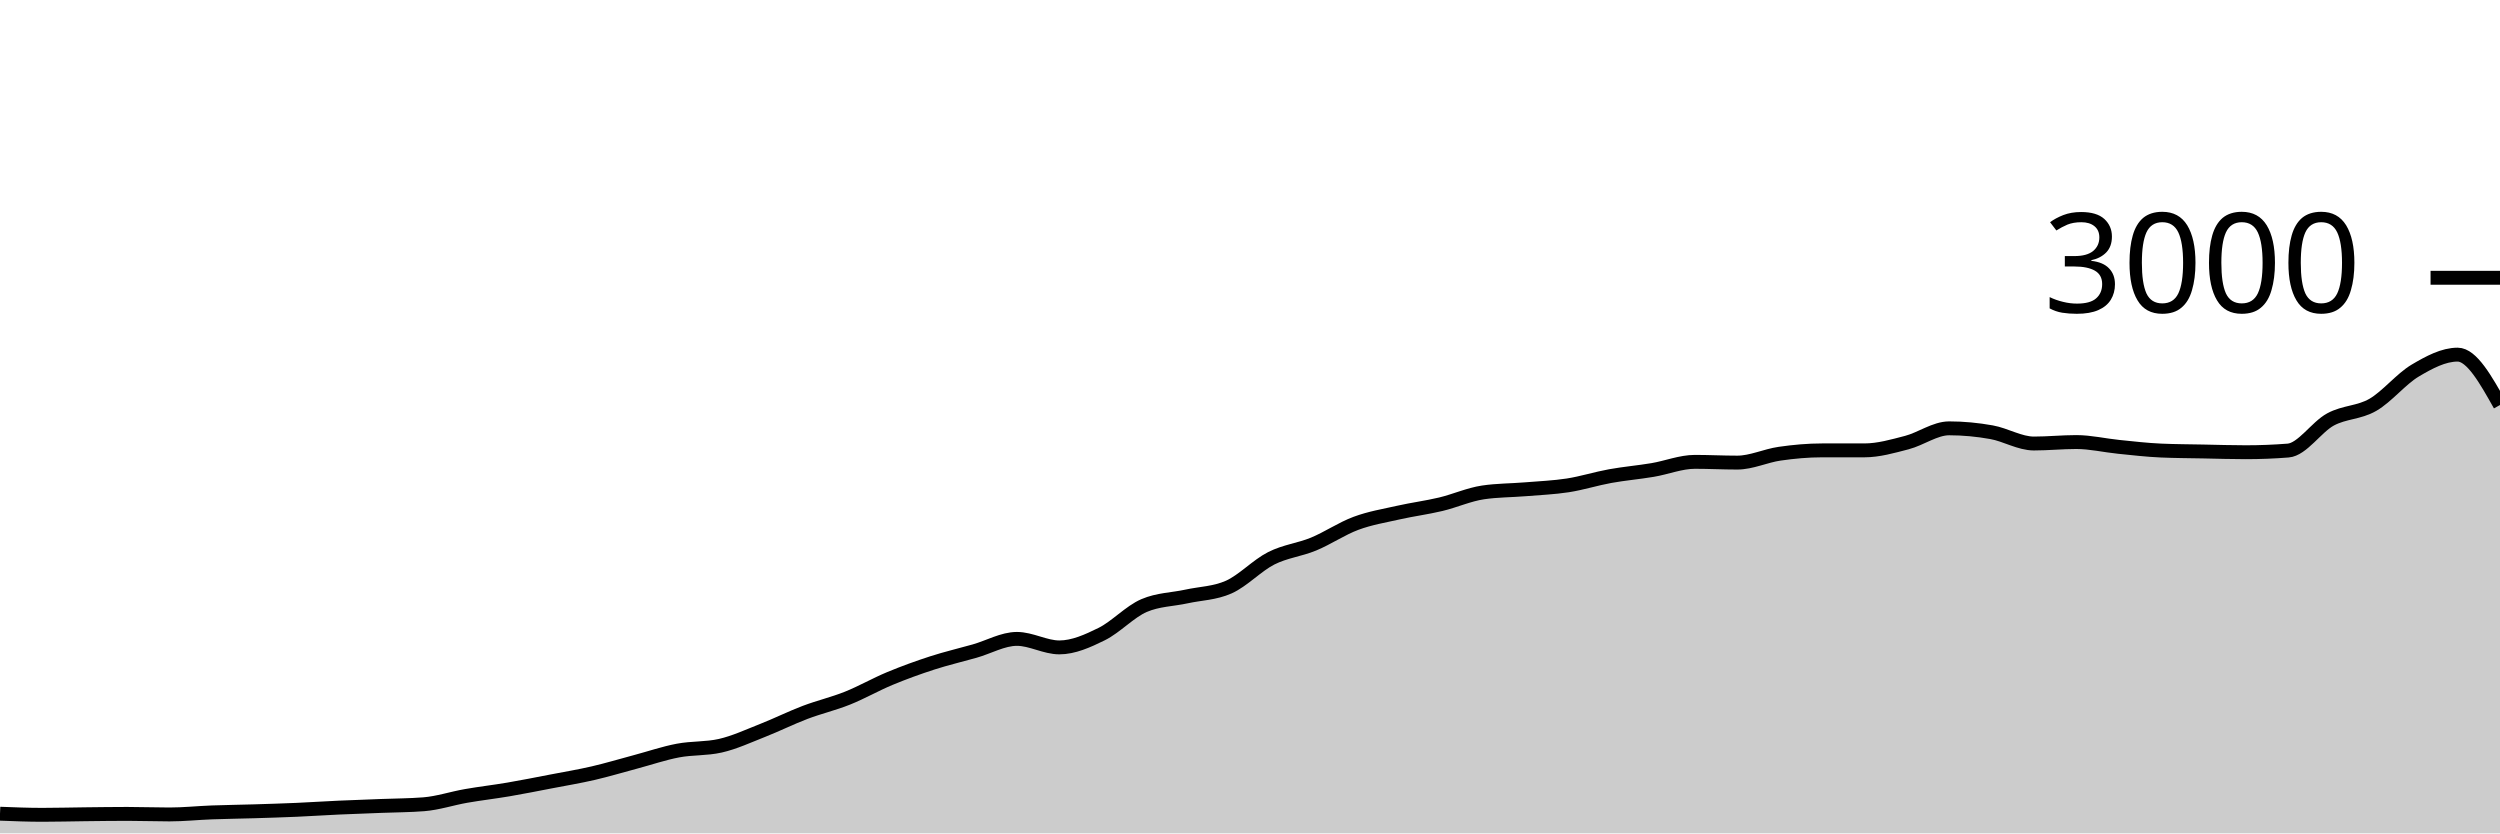
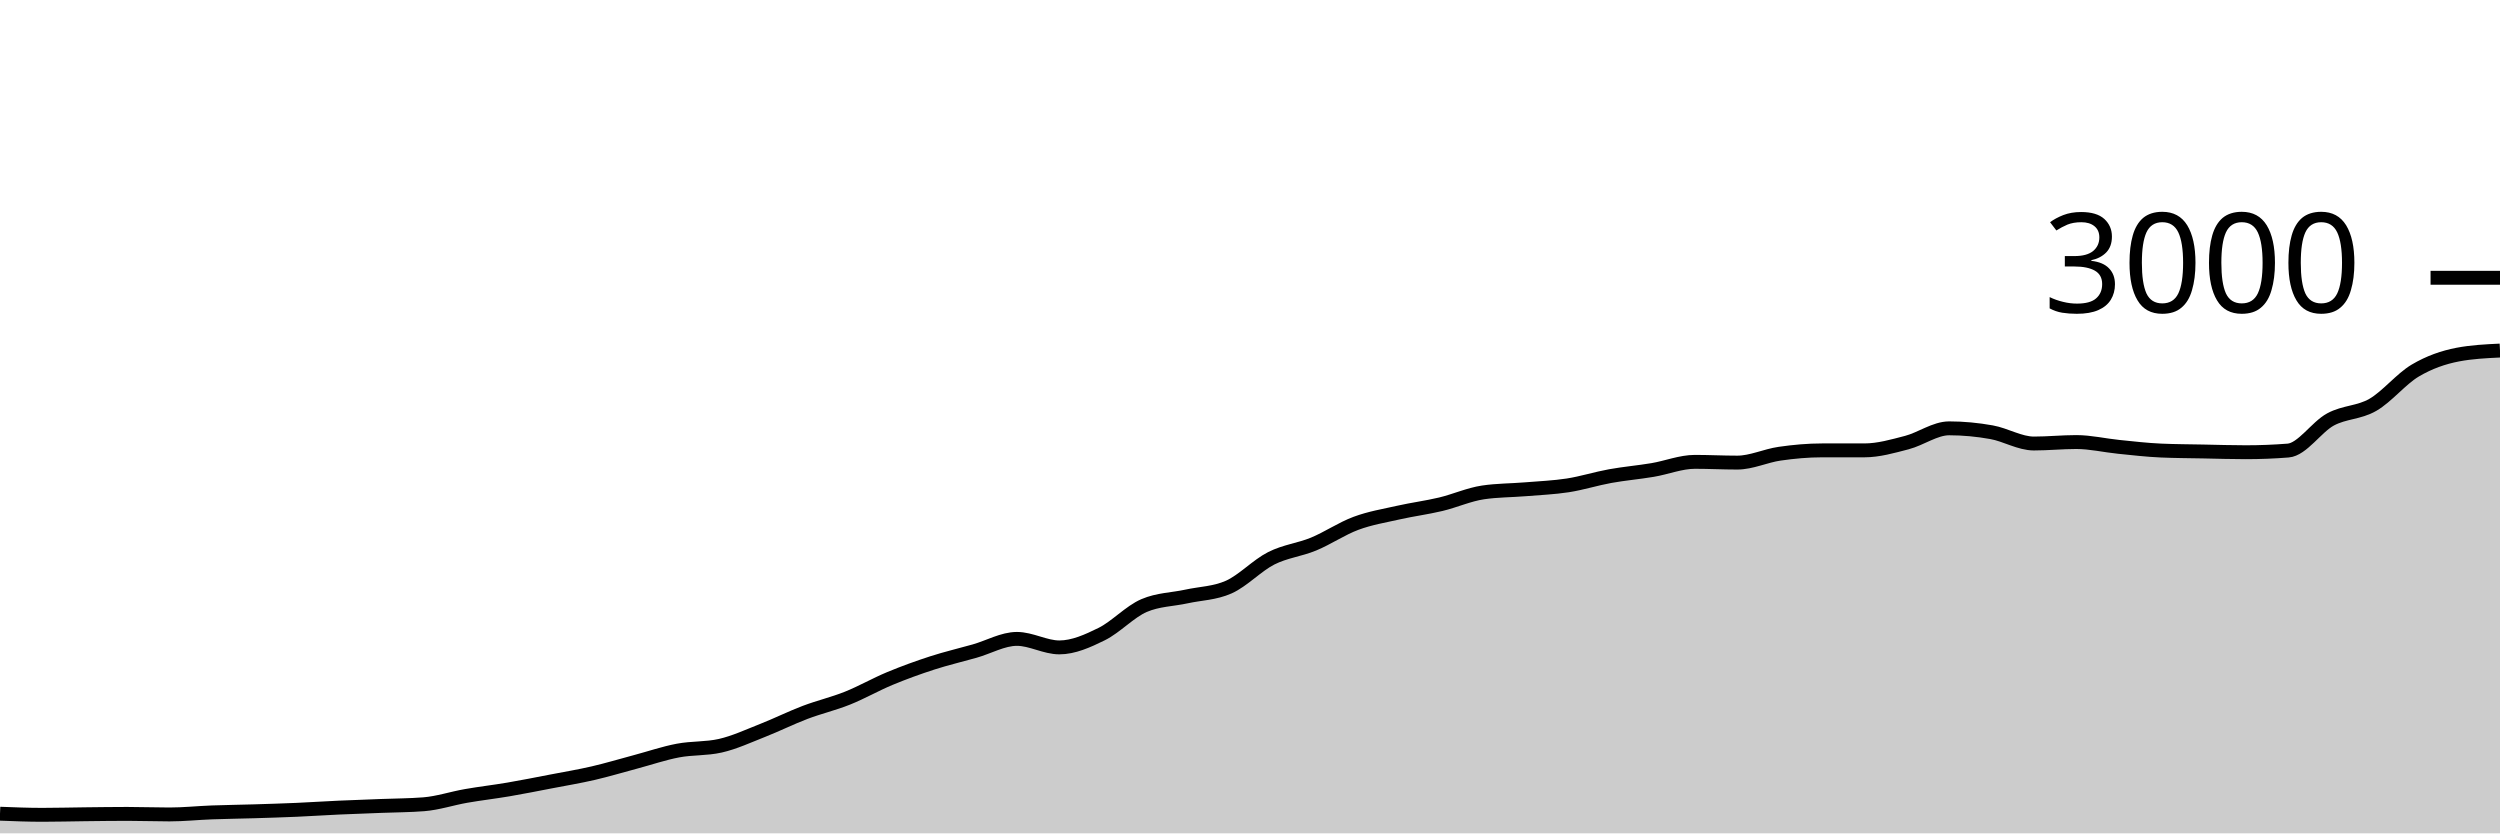
<svg xmlns="http://www.w3.org/2000/svg" viewBox="0 0 180 60">
  <g transform="translate(0,20)">
-     <path class="area" fill="rgba(0, 0, 0, 0.2)" d="M0,38.587C1.017,38.627,2.034,38.667,3.051,38.667C4.068,38.667,5.085,38.638,6.102,38.627C7.119,38.616,8.136,38.6,9.153,38.6C10.169,38.6,11.186,38.64,12.203,38.64C13.22,38.64,14.237,38.531,15.254,38.493C16.271,38.456,17.288,38.444,18.305,38.413C19.322,38.382,20.339,38.351,21.356,38.307C22.373,38.262,23.39,38.193,24.407,38.147C25.424,38.1,26.441,38.067,27.458,38.027C28.475,37.987,29.492,37.987,30.508,37.907C31.525,37.827,32.542,37.484,33.559,37.307C34.576,37.129,35.593,37.013,36.61,36.84C37.627,36.667,38.644,36.462,39.661,36.267C40.678,36.071,41.695,35.902,42.712,35.667C43.729,35.431,44.746,35.124,45.763,34.853C46.78,34.582,47.797,34.233,48.814,34.04C49.831,33.847,50.847,33.924,51.864,33.693C52.881,33.462,53.898,32.987,54.915,32.587C55.932,32.187,56.949,31.68,57.966,31.293C58.983,30.907,60,30.673,61.017,30.267C62.034,29.86,63.051,29.276,64.068,28.853C65.085,28.431,66.102,28.062,67.119,27.733C68.136,27.404,69.153,27.169,70.169,26.88C71.186,26.591,72.203,26,73.22,26C74.237,26,75.254,26.613,76.271,26.613C77.288,26.613,78.305,26.156,79.322,25.653C80.339,25.151,81.356,24.036,82.373,23.6C83.39,23.164,84.407,23.169,85.424,22.947C86.441,22.724,87.458,22.72,88.475,22.267C89.492,21.813,90.508,20.716,91.525,20.2C92.542,19.684,93.559,19.593,94.576,19.173C95.593,18.753,96.61,18.058,97.627,17.68C98.644,17.302,99.661,17.136,100.678,16.907C101.695,16.678,102.712,16.549,103.729,16.307C104.746,16.064,105.763,15.604,106.78,15.453C107.797,15.302,108.814,15.311,109.831,15.227C110.847,15.142,111.864,15.104,112.881,14.947C113.898,14.789,114.915,14.464,115.932,14.28C116.949,14.096,117.966,14.011,118.983,13.84C120,13.669,121.017,13.253,122.034,13.253C123.051,13.253,124.068,13.307,125.085,13.307C126.102,13.307,127.119,12.813,128.136,12.667C129.153,12.52,130.169,12.427,131.186,12.427C132.203,12.427,133.22,12.427,134.237,12.427C135.254,12.427,136.271,12.131,137.288,11.867C138.305,11.602,139.322,10.84,140.339,10.84C141.356,10.84,142.373,10.938,143.39,11.12C144.407,11.302,145.424,11.933,146.441,11.933C147.458,11.933,148.475,11.827,149.492,11.827C150.508,11.827,151.525,12.071,152.542,12.173C153.559,12.276,154.576,12.396,155.593,12.44C156.61,12.484,157.627,12.487,158.644,12.507C159.661,12.527,160.678,12.56,161.695,12.56C162.712,12.56,163.729,12.52,164.746,12.44C165.763,12.36,166.78,10.749,167.797,10.2C168.814,9.651,169.831,9.733,170.847,9.147C171.864,8.56,172.881,7.282,173.898,6.68C174.915,6.078,175.932,5.533,176.949,5.533C177.966,5.533,178.983,7.347,180,9.16L180,40C178.983,40,177.966,40,176.949,40C175.932,40,174.915,40,173.898,40C172.881,40,171.864,40,170.847,40C169.831,40,168.814,40,167.797,40C166.78,40,165.763,40,164.746,40C163.729,40,162.712,40,161.695,40C160.678,40,159.661,40,158.644,40C157.627,40,156.61,40,155.593,40C154.576,40,153.559,40,152.542,40C151.525,40,150.508,40,149.492,40C148.475,40,147.458,40,146.441,40C145.424,40,144.407,40,143.39,40C142.373,40,141.356,40,140.339,40C139.322,40,138.305,40,137.288,40C136.271,40,135.254,40,134.237,40C133.22,40,132.203,40,131.186,40C130.169,40,129.153,40,128.136,40C127.119,40,126.102,40,125.085,40C124.068,40,123.051,40,122.034,40C121.017,40,120,40,118.983,40C117.966,40,116.949,40,115.932,40C114.915,40,113.898,40,112.881,40C111.864,40,110.847,40,109.831,40C108.814,40,107.797,40,106.78,40C105.763,40,104.746,40,103.729,40C102.712,40,101.695,40,100.678,40C99.661,40,98.644,40,97.627,40C96.61,40,95.593,40,94.576,40C93.559,40,92.542,40,91.525,40C90.508,40,89.492,40,88.475,40C87.458,40,86.441,40,85.424,40C84.407,40,83.39,40,82.373,40C81.356,40,80.339,40,79.322,40C78.305,40,77.288,40,76.271,40C75.254,40,74.237,40,73.22,40C72.203,40,71.186,40,70.169,40C69.153,40,68.136,40,67.119,40C66.102,40,65.085,40,64.068,40C63.051,40,62.034,40,61.017,40C60,40,58.983,40,57.966,40C56.949,40,55.932,40,54.915,40C53.898,40,52.881,40,51.864,40C50.847,40,49.831,40,48.814,40C47.797,40,46.78,40,45.763,40C44.746,40,43.729,40,42.712,40C41.695,40,40.678,40,39.661,40C38.644,40,37.627,40,36.61,40C35.593,40,34.576,40,33.559,40C32.542,40,31.525,40,30.508,40C29.492,40,28.475,40,27.458,40C26.441,40,25.424,40,24.407,40C23.39,40,22.373,40,21.356,40C20.339,40,19.322,40,18.305,40C17.288,40,16.271,40,15.254,40C14.237,40,13.22,40,12.203,40C11.186,40,10.169,40,9.153,40C8.136,40,7.119,40,6.102,40C5.085,40,4.068,40,3.051,40C2.034,40,1.017,40,0,40Z" />
-     <path class="line" stroke="black" fill="none" d="M0,38.587C1.017,38.627,2.034,38.667,3.051,38.667C4.068,38.667,5.085,38.638,6.102,38.627C7.119,38.616,8.136,38.6,9.153,38.6C10.169,38.6,11.186,38.64,12.203,38.64C13.22,38.64,14.237,38.531,15.254,38.493C16.271,38.456,17.288,38.444,18.305,38.413C19.322,38.382,20.339,38.351,21.356,38.307C22.373,38.262,23.39,38.193,24.407,38.147C25.424,38.1,26.441,38.067,27.458,38.027C28.475,37.987,29.492,37.987,30.508,37.907C31.525,37.827,32.542,37.484,33.559,37.307C34.576,37.129,35.593,37.013,36.61,36.84C37.627,36.667,38.644,36.462,39.661,36.267C40.678,36.071,41.695,35.902,42.712,35.667C43.729,35.431,44.746,35.124,45.763,34.853C46.78,34.582,47.797,34.233,48.814,34.04C49.831,33.847,50.847,33.924,51.864,33.693C52.881,33.462,53.898,32.987,54.915,32.587C55.932,32.187,56.949,31.68,57.966,31.293C58.983,30.907,60,30.673,61.017,30.267C62.034,29.86,63.051,29.276,64.068,28.853C65.085,28.431,66.102,28.062,67.119,27.733C68.136,27.404,69.153,27.169,70.169,26.88C71.186,26.591,72.203,26,73.22,26C74.237,26,75.254,26.613,76.271,26.613C77.288,26.613,78.305,26.156,79.322,25.653C80.339,25.151,81.356,24.036,82.373,23.6C83.39,23.164,84.407,23.169,85.424,22.947C86.441,22.724,87.458,22.72,88.475,22.267C89.492,21.813,90.508,20.716,91.525,20.2C92.542,19.684,93.559,19.593,94.576,19.173C95.593,18.753,96.61,18.058,97.627,17.68C98.644,17.302,99.661,17.136,100.678,16.907C101.695,16.678,102.712,16.549,103.729,16.307C104.746,16.064,105.763,15.604,106.78,15.453C107.797,15.302,108.814,15.311,109.831,15.227C110.847,15.142,111.864,15.104,112.881,14.947C113.898,14.789,114.915,14.464,115.932,14.28C116.949,14.096,117.966,14.011,118.983,13.84C120,13.669,121.017,13.253,122.034,13.253C123.051,13.253,124.068,13.307,125.085,13.307C126.102,13.307,127.119,12.813,128.136,12.667C129.153,12.52,130.169,12.427,131.186,12.427C132.203,12.427,133.22,12.427,134.237,12.427C135.254,12.427,136.271,12.131,137.288,11.867C138.305,11.602,139.322,10.84,140.339,10.84C141.356,10.84,142.373,10.938,143.39,11.12C144.407,11.302,145.424,11.933,146.441,11.933C147.458,11.933,148.475,11.827,149.492,11.827C150.508,11.827,151.525,12.071,152.542,12.173C153.559,12.276,154.576,12.396,155.593,12.44C156.61,12.484,157.627,12.487,158.644,12.507C159.661,12.527,160.678,12.56,161.695,12.56C162.712,12.56,163.729,12.52,164.746,12.44C165.763,12.36,166.78,10.749,167.797,10.2C168.814,9.651,169.831,9.733,170.847,9.147C171.864,8.56,172.881,7.282,173.898,6.68C174.915,6.078,175.932,5.533,176.949,5.533C177.966,5.533,178.983,7.347,180,9.16" />
+     <path class="area" fill="rgba(0, 0, 0, 0.2)" d="M0,38.587C1.017,38.627,2.034,38.667,3.051,38.667C4.068,38.667,5.085,38.638,6.102,38.627C7.119,38.616,8.136,38.6,9.153,38.6C10.169,38.6,11.186,38.64,12.203,38.64C13.22,38.64,14.237,38.531,15.254,38.493C16.271,38.456,17.288,38.444,18.305,38.413C19.322,38.382,20.339,38.351,21.356,38.307C22.373,38.262,23.39,38.193,24.407,38.147C25.424,38.1,26.441,38.067,27.458,38.027C28.475,37.987,29.492,37.987,30.508,37.907C31.525,37.827,32.542,37.484,33.559,37.307C34.576,37.129,35.593,37.013,36.61,36.84C37.627,36.667,38.644,36.462,39.661,36.267C40.678,36.071,41.695,35.902,42.712,35.667C43.729,35.431,44.746,35.124,45.763,34.853C46.78,34.582,47.797,34.233,48.814,34.04C49.831,33.847,50.847,33.924,51.864,33.693C52.881,33.462,53.898,32.987,54.915,32.587C55.932,32.187,56.949,31.68,57.966,31.293C58.983,30.907,60,30.673,61.017,30.267C62.034,29.86,63.051,29.276,64.068,28.853C65.085,28.431,66.102,28.062,67.119,27.733C68.136,27.404,69.153,27.169,70.169,26.88C71.186,26.591,72.203,26,73.22,26C74.237,26,75.254,26.613,76.271,26.613C77.288,26.613,78.305,26.156,79.322,25.653C80.339,25.151,81.356,24.036,82.373,23.6C83.39,23.164,84.407,23.169,85.424,22.947C86.441,22.724,87.458,22.72,88.475,22.267C89.492,21.813,90.508,20.716,91.525,20.2C92.542,19.684,93.559,19.593,94.576,19.173C95.593,18.753,96.61,18.058,97.627,17.68C98.644,17.302,99.661,17.136,100.678,16.907C101.695,16.678,102.712,16.549,103.729,16.307C104.746,16.064,105.763,15.604,106.78,15.453C107.797,15.302,108.814,15.311,109.831,15.227C110.847,15.142,111.864,15.104,112.881,14.947C113.898,14.789,114.915,14.464,115.932,14.28C116.949,14.096,117.966,14.011,118.983,13.84C120,13.669,121.017,13.253,122.034,13.253C123.051,13.253,124.068,13.307,125.085,13.307C126.102,13.307,127.119,12.813,128.136,12.667C129.153,12.52,130.169,12.427,131.186,12.427C132.203,12.427,133.22,12.427,134.237,12.427C135.254,12.427,136.271,12.131,137.288,11.867C138.305,11.602,139.322,10.84,140.339,10.84C141.356,10.84,142.373,10.938,143.39,11.12C144.407,11.302,145.424,11.933,146.441,11.933C147.458,11.933,148.475,11.827,149.492,11.827C150.508,11.827,151.525,12.071,152.542,12.173C153.559,12.276,154.576,12.396,155.593,12.44C156.61,12.484,157.627,12.487,158.644,12.507C159.661,12.527,160.678,12.56,161.695,12.56C162.712,12.56,163.729,12.52,164.746,12.44C165.763,12.36,166.78,10.749,167.797,10.2C168.814,9.651,169.831,9.733,170.847,9.147C171.864,8.56,172.881,7.282,173.898,6.68C174.915,6.078,175.932,5.729,176.949,5.533C177.966,5.338,178.983,5.289,180,5.24L180,40C178.983,40,177.966,40,176.949,40C175.932,40,174.915,40,173.898,40C172.881,40,171.864,40,170.847,40C169.831,40,168.814,40,167.797,40C166.78,40,165.763,40,164.746,40C163.729,40,162.712,40,161.695,40C160.678,40,159.661,40,158.644,40C157.627,40,156.61,40,155.593,40C154.576,40,153.559,40,152.542,40C151.525,40,150.508,40,149.492,40C148.475,40,147.458,40,146.441,40C145.424,40,144.407,40,143.39,40C142.373,40,141.356,40,140.339,40C139.322,40,138.305,40,137.288,40C136.271,40,135.254,40,134.237,40C133.22,40,132.203,40,131.186,40C130.169,40,129.153,40,128.136,40C127.119,40,126.102,40,125.085,40C124.068,40,123.051,40,122.034,40C121.017,40,120,40,118.983,40C117.966,40,116.949,40,115.932,40C114.915,40,113.898,40,112.881,40C111.864,40,110.847,40,109.831,40C108.814,40,107.797,40,106.78,40C105.763,40,104.746,40,103.729,40C102.712,40,101.695,40,100.678,40C99.661,40,98.644,40,97.627,40C96.61,40,95.593,40,94.576,40C93.559,40,92.542,40,91.525,40C90.508,40,89.492,40,88.475,40C87.458,40,86.441,40,85.424,40C84.407,40,83.39,40,82.373,40C81.356,40,80.339,40,79.322,40C78.305,40,77.288,40,76.271,40C75.254,40,74.237,40,73.22,40C72.203,40,71.186,40,70.169,40C69.153,40,68.136,40,67.119,40C66.102,40,65.085,40,64.068,40C63.051,40,62.034,40,61.017,40C60,40,58.983,40,57.966,40C56.949,40,55.932,40,54.915,40C53.898,40,52.881,40,51.864,40C50.847,40,49.831,40,48.814,40C47.797,40,46.78,40,45.763,40C44.746,40,43.729,40,42.712,40C41.695,40,40.678,40,39.661,40C38.644,40,37.627,40,36.61,40C35.593,40,34.576,40,33.559,40C32.542,40,31.525,40,30.508,40C29.492,40,28.475,40,27.458,40C26.441,40,25.424,40,24.407,40C23.39,40,22.373,40,21.356,40C20.339,40,19.322,40,18.305,40C17.288,40,16.271,40,15.254,40C14.237,40,13.22,40,12.203,40C11.186,40,10.169,40,9.153,40C8.136,40,7.119,40,6.102,40C5.085,40,4.068,40,3.051,40C2.034,40,1.017,40,0,40Z" />
+     <path class="line" stroke="black" fill="none" d="M0,38.587C1.017,38.627,2.034,38.667,3.051,38.667C4.068,38.667,5.085,38.638,6.102,38.627C7.119,38.616,8.136,38.6,9.153,38.6C10.169,38.6,11.186,38.64,12.203,38.64C13.22,38.64,14.237,38.531,15.254,38.493C16.271,38.456,17.288,38.444,18.305,38.413C19.322,38.382,20.339,38.351,21.356,38.307C22.373,38.262,23.39,38.193,24.407,38.147C25.424,38.1,26.441,38.067,27.458,38.027C28.475,37.987,29.492,37.987,30.508,37.907C31.525,37.827,32.542,37.484,33.559,37.307C34.576,37.129,35.593,37.013,36.61,36.84C37.627,36.667,38.644,36.462,39.661,36.267C40.678,36.071,41.695,35.902,42.712,35.667C43.729,35.431,44.746,35.124,45.763,34.853C46.78,34.582,47.797,34.233,48.814,34.04C49.831,33.847,50.847,33.924,51.864,33.693C52.881,33.462,53.898,32.987,54.915,32.587C55.932,32.187,56.949,31.68,57.966,31.293C58.983,30.907,60,30.673,61.017,30.267C62.034,29.86,63.051,29.276,64.068,28.853C65.085,28.431,66.102,28.062,67.119,27.733C68.136,27.404,69.153,27.169,70.169,26.88C71.186,26.591,72.203,26,73.22,26C74.237,26,75.254,26.613,76.271,26.613C77.288,26.613,78.305,26.156,79.322,25.653C80.339,25.151,81.356,24.036,82.373,23.6C83.39,23.164,84.407,23.169,85.424,22.947C86.441,22.724,87.458,22.72,88.475,22.267C89.492,21.813,90.508,20.716,91.525,20.2C92.542,19.684,93.559,19.593,94.576,19.173C95.593,18.753,96.61,18.058,97.627,17.68C98.644,17.302,99.661,17.136,100.678,16.907C101.695,16.678,102.712,16.549,103.729,16.307C104.746,16.064,105.763,15.604,106.78,15.453C107.797,15.302,108.814,15.311,109.831,15.227C110.847,15.142,111.864,15.104,112.881,14.947C113.898,14.789,114.915,14.464,115.932,14.28C116.949,14.096,117.966,14.011,118.983,13.84C120,13.669,121.017,13.253,122.034,13.253C123.051,13.253,124.068,13.307,125.085,13.307C126.102,13.307,127.119,12.813,128.136,12.667C129.153,12.52,130.169,12.427,131.186,12.427C132.203,12.427,133.22,12.427,134.237,12.427C135.254,12.427,136.271,12.131,137.288,11.867C138.305,11.602,139.322,10.84,140.339,10.84C141.356,10.84,142.373,10.938,143.39,11.12C144.407,11.302,145.424,11.933,146.441,11.933C147.458,11.933,148.475,11.827,149.492,11.827C150.508,11.827,151.525,12.071,152.542,12.173C153.559,12.276,154.576,12.396,155.593,12.44C156.61,12.484,157.627,12.487,158.644,12.507C159.661,12.527,160.678,12.56,161.695,12.56C162.712,12.56,163.729,12.52,164.746,12.44C165.763,12.36,166.78,10.749,167.797,10.2C168.814,9.651,169.831,9.733,170.847,9.147C171.864,8.56,172.881,7.282,173.898,6.68C174.915,6.078,175.932,5.729,176.949,5.533C177.966,5.338,178.983,5.289,180,5.24" />
    <path class="axis-ceiling" stroke-width="1" stroke="black" fill="none" d="M175,0L180,0" />
    <text class="axis-ceiling-label" font-family="sans-serif" text-anchor="end" font-size="10px" x="170" y="2.5">3000</text>
  </g>
</svg>
